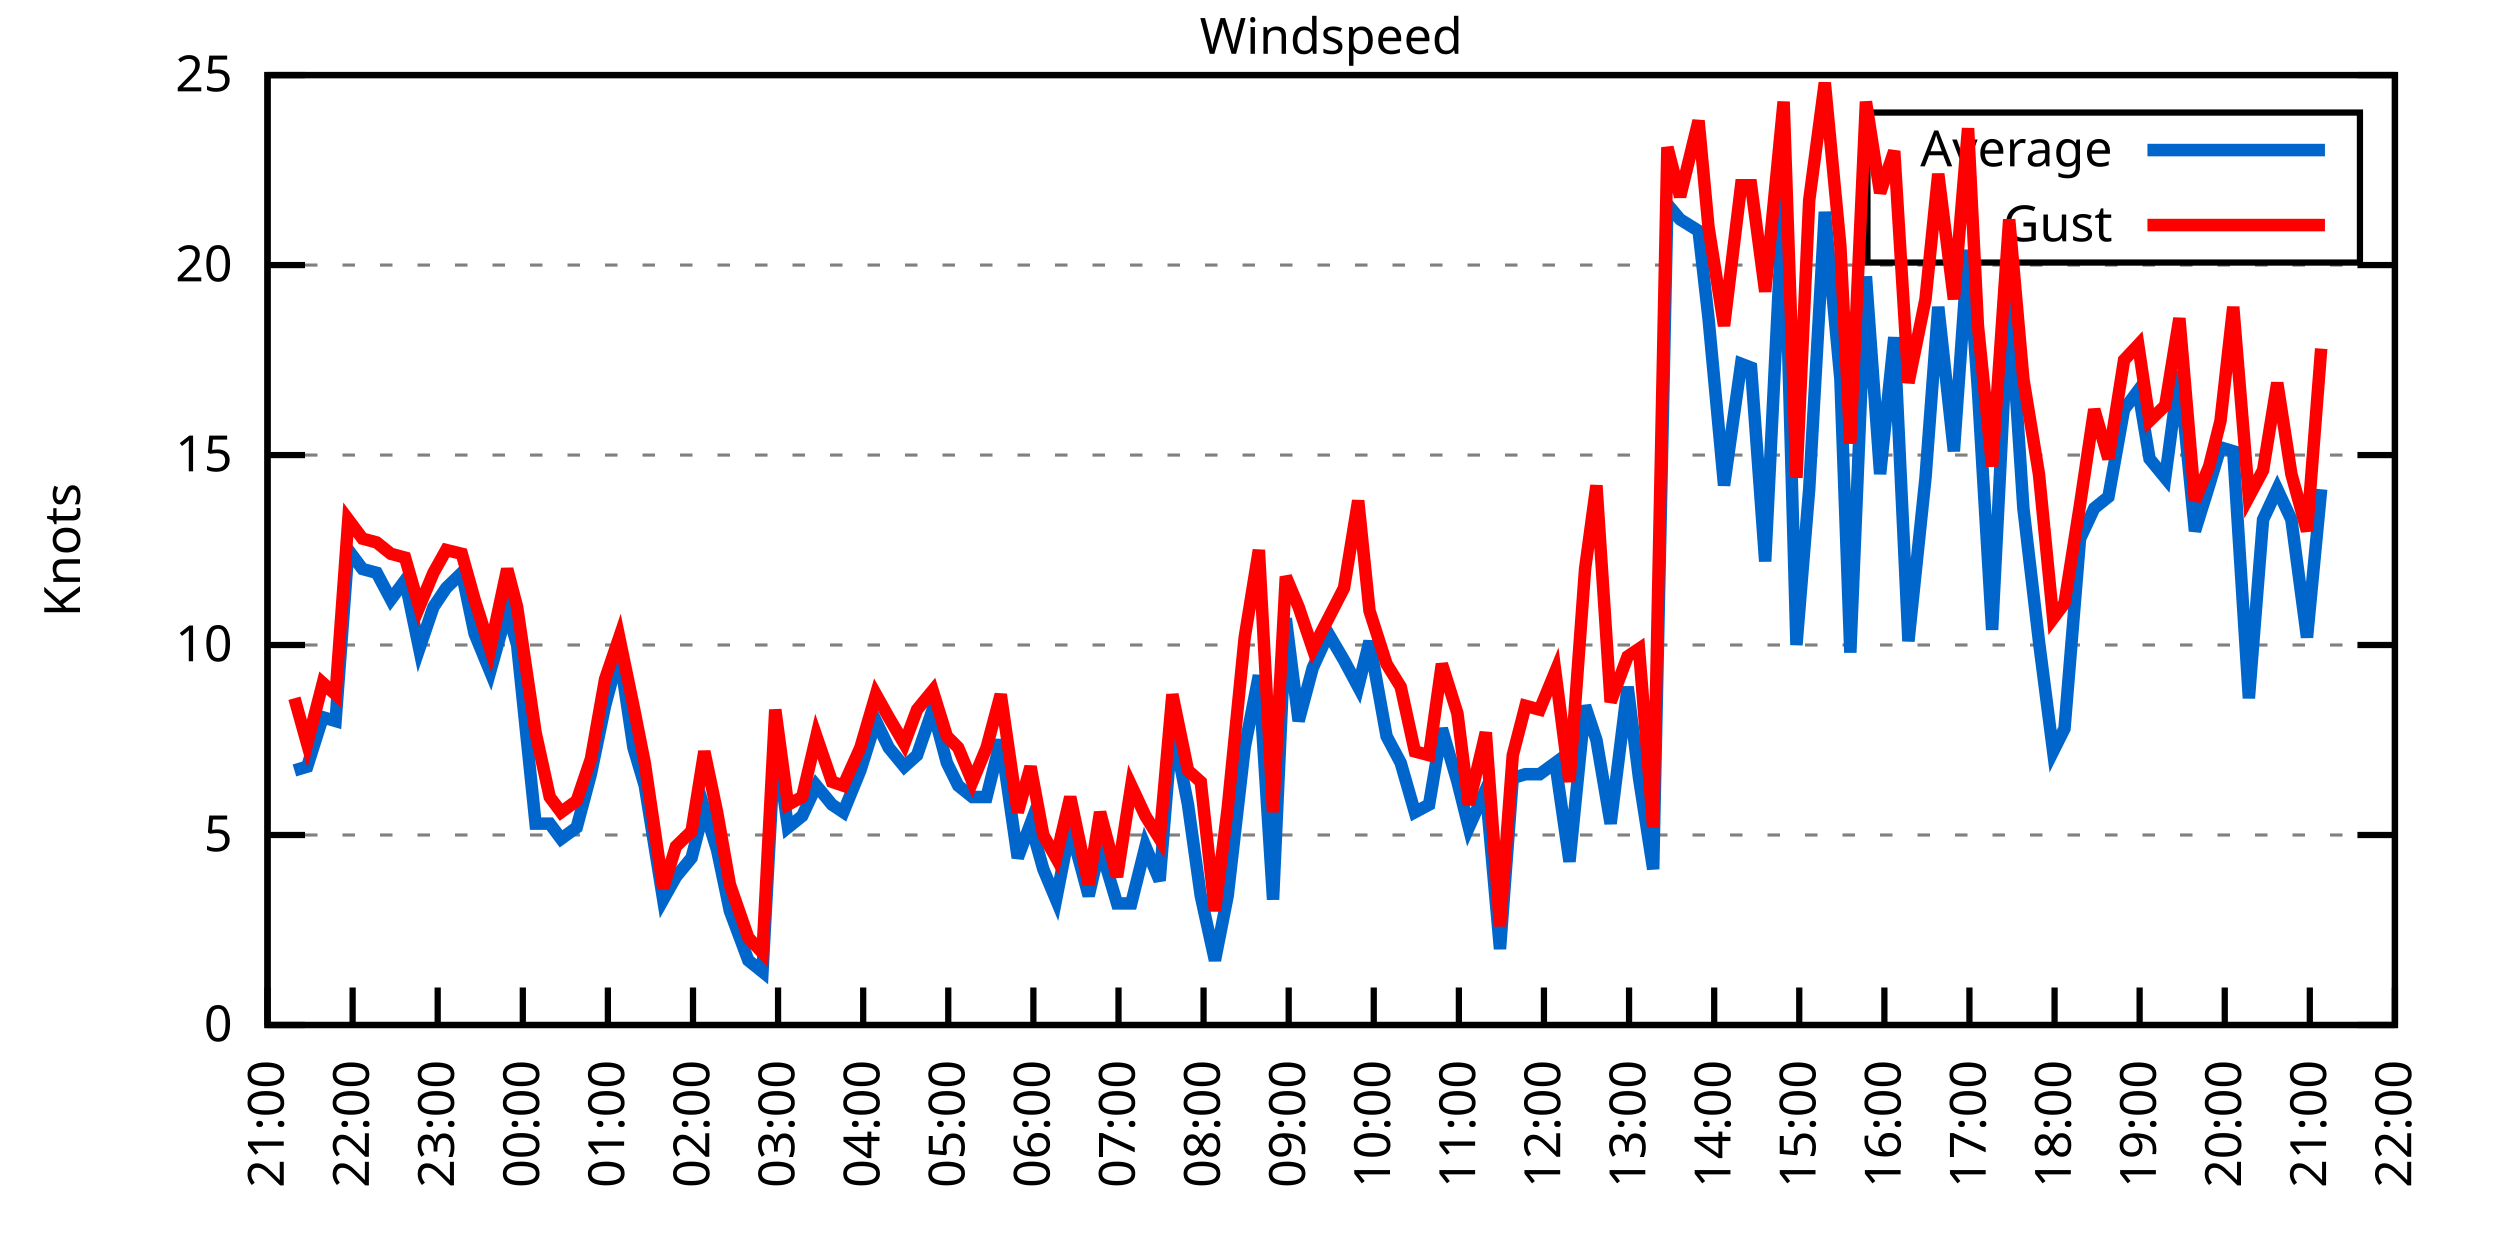
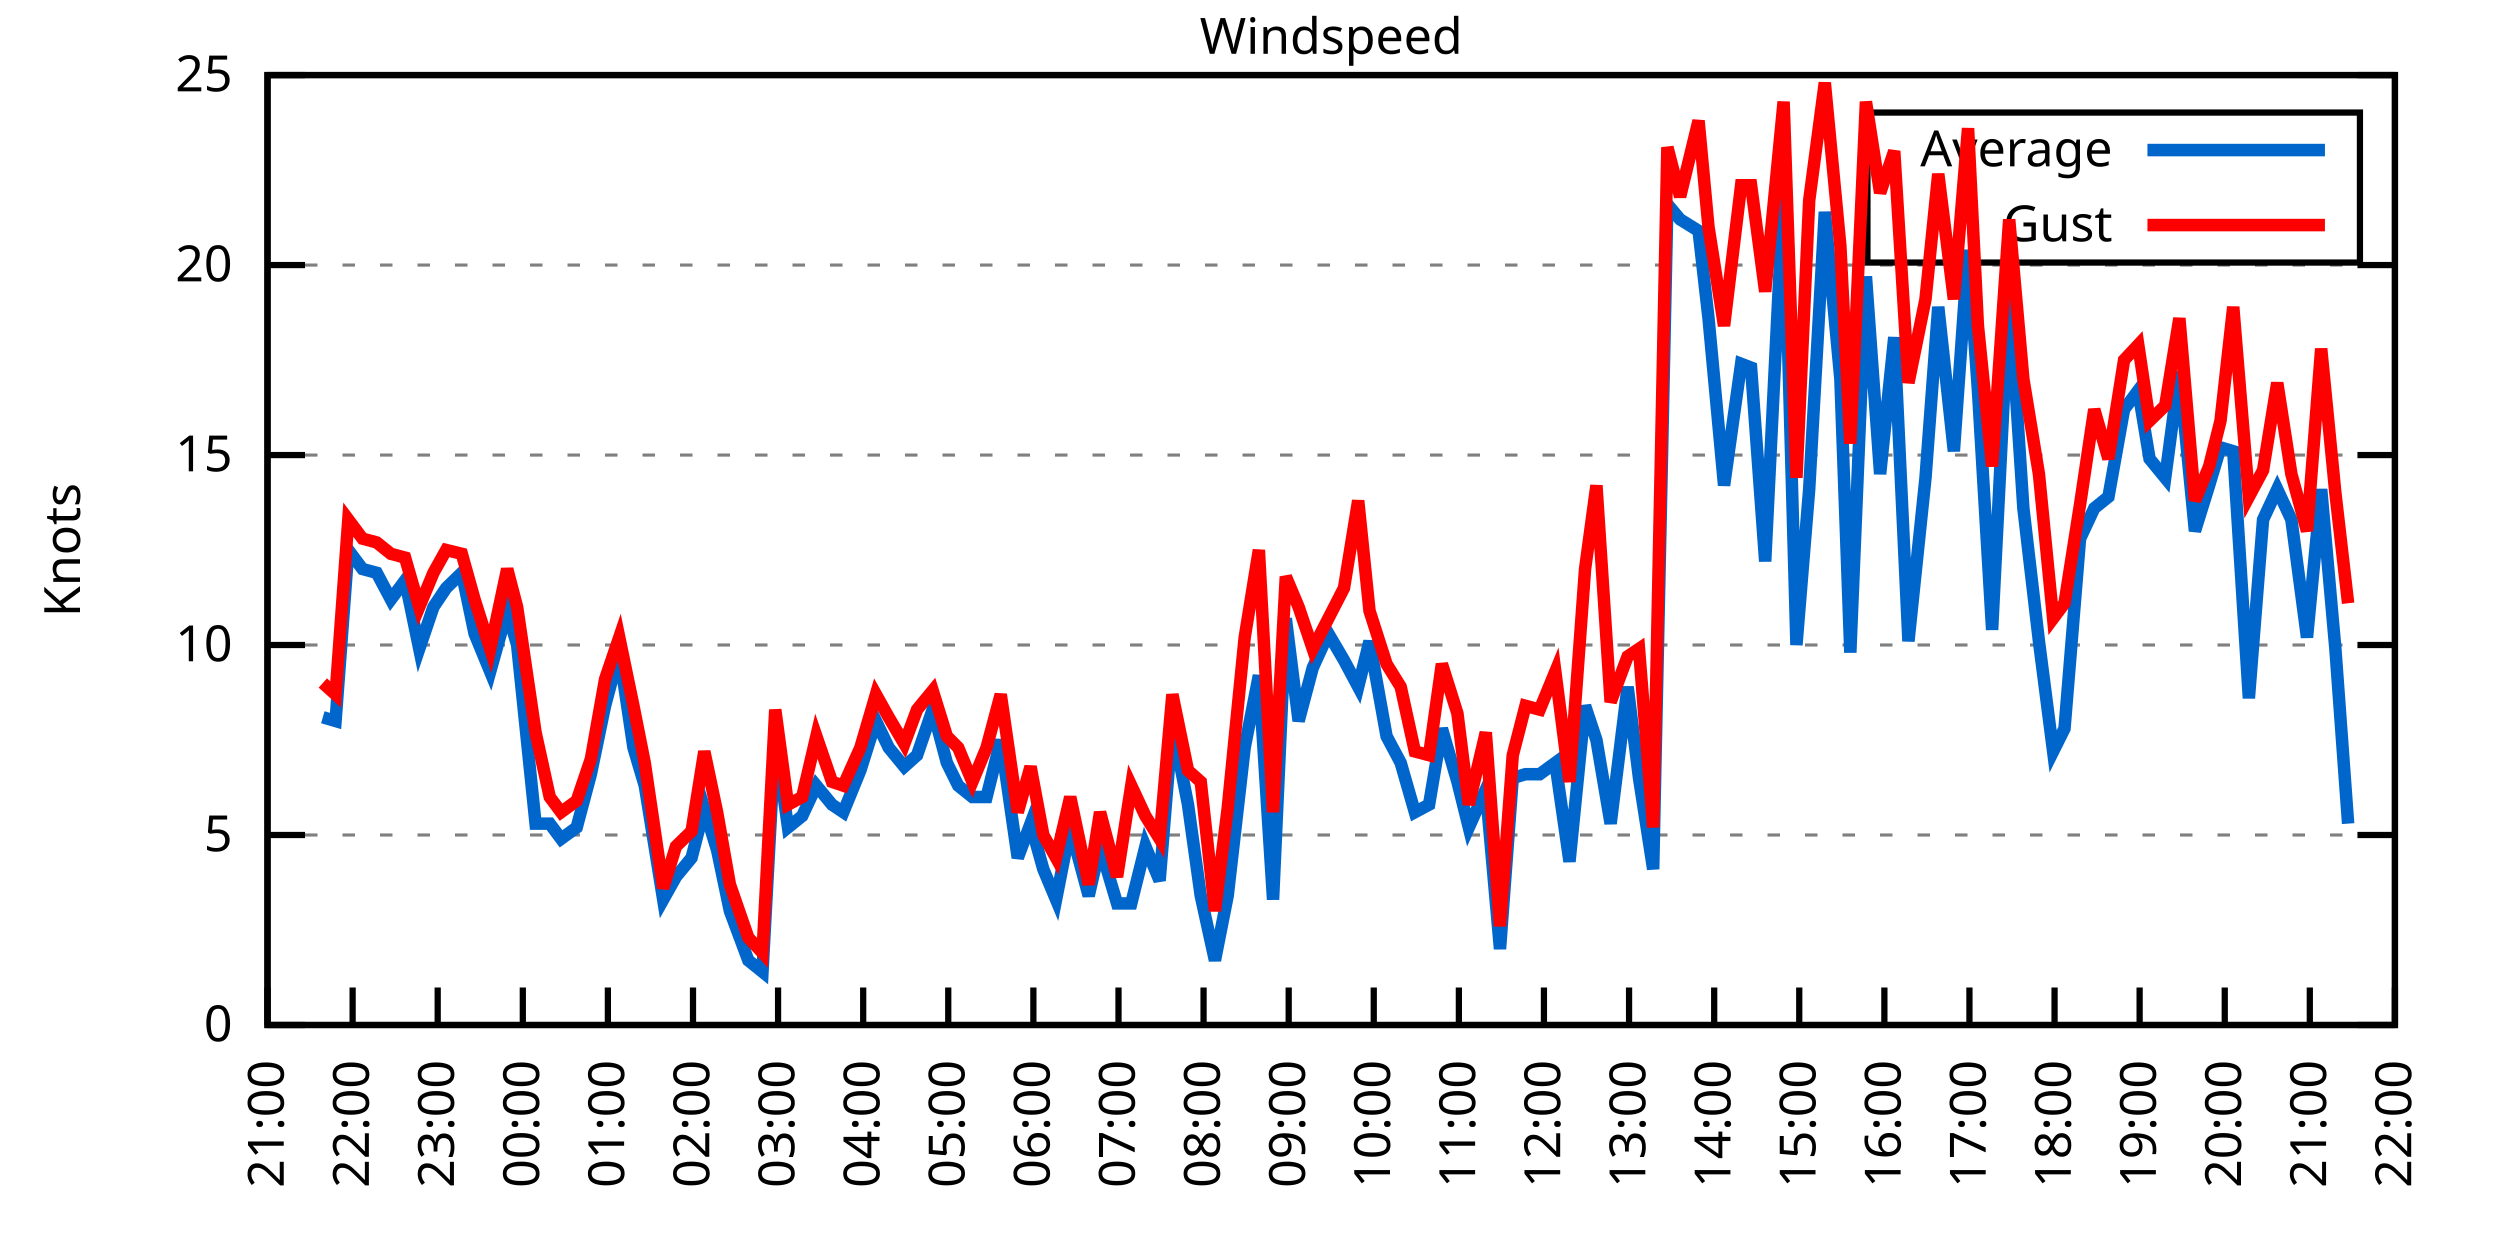
<svg xmlns="http://www.w3.org/2000/svg" xmlns:xlink="http://www.w3.org/1999/xlink" width="400" height="200" viewBox="0 0 400 200">
  <g id="gnuplot_canvas">
    <rect x="0" y="0" width="400" height="200" fill="none" />
    <defs>
      <circle id="gpDot" r="0.5" stroke-width="0.5" stroke="currentColor" />
      <path id="gpPt0" stroke-width="0.333" stroke="currentColor" d="M-1,0 h2 M0,-1 v2" />
      <path id="gpPt1" stroke-width="0.333" stroke="currentColor" d="M-1,-1 L1,1 M1,-1 L-1,1" />
      <path id="gpPt2" stroke-width="0.333" stroke="currentColor" d="M-1,0 L1,0 M0,-1 L0,1 M-1,-1 L1,1 M-1,1 L1,-1" />
      <rect id="gpPt3" stroke-width="0.333" stroke="currentColor" x="-1" y="-1" width="2" height="2" />
      <rect id="gpPt4" stroke-width="0.333" stroke="currentColor" fill="currentColor" x="-1" y="-1" width="2" height="2" />
      <circle id="gpPt5" stroke-width="0.333" stroke="currentColor" cx="0" cy="0" r="1" />
      <use xlink:href="#gpPt5" id="gpPt6" fill="currentColor" stroke="none" />
      <path id="gpPt7" stroke-width="0.333" stroke="currentColor" d="M0,-1.33 L-1.33,0.67 L1.33,0.67 z" />
      <use xlink:href="#gpPt7" id="gpPt8" fill="currentColor" stroke="none" />
      <use xlink:href="#gpPt7" id="gpPt9" stroke="currentColor" transform="rotate(180)" />
      <use xlink:href="#gpPt9" id="gpPt10" fill="currentColor" stroke="none" />
      <use xlink:href="#gpPt3" id="gpPt11" stroke="currentColor" transform="rotate(45)" />
      <use xlink:href="#gpPt11" id="gpPt12" fill="currentColor" stroke="none" />
      <path id="gpPt13" stroke-width="0.333" stroke="currentColor" d="M0,1.330 L1.265,0.411 L0.782,-1.067 L-0.782,-1.076 L-1.265,0.411 z" />
      <use xlink:href="#gpPt13" id="gpPt14" fill="currentColor" stroke="none" />
      <filter id="textbox" filterUnits="objectBoundingBox" x="0" y="0" height="1" width="1">
        <feFlood flood-color="white" flood-opacity="1" result="bgnd" />
        <feComposite in="SourceGraphic" in2="bgnd" operator="atop" />
      </filter>
      <filter id="greybox" filterUnits="objectBoundingBox" x="0" y="0" height="1" width="1">
        <feFlood flood-color="lightgrey" flood-opacity="1" result="grey" />
        <feComposite in="SourceGraphic" in2="grey" operator="atop" />
      </filter>
    </defs>
    <g fill="none" color="white" stroke="currentColor" stroke-width="1.00" stroke-linecap="butt" stroke-linejoin="miter">
</g>
    <g fill="none" color="black" stroke="currentColor" stroke-width="1.00" stroke-linecap="butt" stroke-linejoin="miter">
      <g stroke="none" shape-rendering="crispEdges">
        <polygon fill="rgb(255, 255, 255)" points="42.80,164.00 383.18,164.00 383.18,12.02 42.80,12.02 " />
      </g>
    </g>
    <g fill="none" color="black" stroke="currentColor" stroke-width="1.00" stroke-linecap="butt" stroke-linejoin="miter">
</g>
    <g fill="none" color="black" stroke="black" stroke-width="0.50" stroke-linecap="butt" stroke-linejoin="miter">
</g>
    <g fill="none" color="gray" stroke="currentColor" stroke-width="0.50" stroke-linecap="butt" stroke-linejoin="miter">
      <path stroke="gray" stroke-dasharray="2,4" class="gridline" d="M42.80,164.00 L383.19,164.00  " />
    </g>
    <g fill="none" color="gray" stroke="gray" stroke-width="1.00" stroke-linecap="butt" stroke-linejoin="miter">
</g>
    <g fill="none" color="black" stroke="currentColor" stroke-width="1.00" stroke-linecap="butt" stroke-linejoin="miter">
      <path stroke="black" d="M42.80,164.00 L48.80,164.00 M383.19,164.00 L377.19,164.00  " />
      <g transform="translate(37.20,166.60)" stroke="none" fill="black" font-family="Sans" font-size="8.00" text-anchor="end">
        <text>
          <tspan font-family="Sans"> 0</tspan>
        </text>
      </g>
    </g>
    <g fill="none" color="black" stroke="currentColor" stroke-width="1.00" stroke-linecap="butt" stroke-linejoin="miter">
</g>
    <g fill="none" color="black" stroke="black" stroke-width="0.50" stroke-linecap="butt" stroke-linejoin="miter">
</g>
    <g fill="none" color="gray" stroke="currentColor" stroke-width="0.50" stroke-linecap="butt" stroke-linejoin="miter">
      <path stroke="gray" stroke-dasharray="2,4" class="gridline" d="M42.80,133.60 L383.19,133.60  " />
    </g>
    <g fill="none" color="gray" stroke="gray" stroke-width="1.00" stroke-linecap="butt" stroke-linejoin="miter">
</g>
    <g fill="none" color="black" stroke="currentColor" stroke-width="1.00" stroke-linecap="butt" stroke-linejoin="miter">
      <path stroke="black" d="M42.80,133.60 L48.80,133.60 M383.19,133.60 L377.19,133.60  " />
      <g transform="translate(37.20,136.20)" stroke="none" fill="black" font-family="Sans" font-size="8.00" text-anchor="end">
        <text>
          <tspan font-family="Sans"> 5</tspan>
        </text>
      </g>
    </g>
    <g fill="none" color="black" stroke="currentColor" stroke-width="1.00" stroke-linecap="butt" stroke-linejoin="miter">
</g>
    <g fill="none" color="black" stroke="black" stroke-width="0.50" stroke-linecap="butt" stroke-linejoin="miter">
</g>
    <g fill="none" color="gray" stroke="currentColor" stroke-width="0.50" stroke-linecap="butt" stroke-linejoin="miter">
      <path stroke="gray" stroke-dasharray="2,4" class="gridline" d="M42.80,103.20 L383.19,103.20  " />
    </g>
    <g fill="none" color="gray" stroke="gray" stroke-width="1.00" stroke-linecap="butt" stroke-linejoin="miter">
</g>
    <g fill="none" color="black" stroke="currentColor" stroke-width="1.00" stroke-linecap="butt" stroke-linejoin="miter">
      <path stroke="black" d="M42.80,103.20 L48.80,103.20 M383.19,103.20 L377.19,103.20  " />
      <g transform="translate(37.20,105.80)" stroke="none" fill="black" font-family="Sans" font-size="8.00" text-anchor="end">
        <text>
          <tspan font-family="Sans"> 10</tspan>
        </text>
      </g>
    </g>
    <g fill="none" color="black" stroke="currentColor" stroke-width="1.00" stroke-linecap="butt" stroke-linejoin="miter">
</g>
    <g fill="none" color="black" stroke="black" stroke-width="0.50" stroke-linecap="butt" stroke-linejoin="miter">
</g>
    <g fill="none" color="gray" stroke="currentColor" stroke-width="0.50" stroke-linecap="butt" stroke-linejoin="miter">
      <path stroke="gray" stroke-dasharray="2,4" class="gridline" d="M42.80,72.81 L383.19,72.81  " />
    </g>
    <g fill="none" color="gray" stroke="gray" stroke-width="1.00" stroke-linecap="butt" stroke-linejoin="miter">
</g>
    <g fill="none" color="black" stroke="currentColor" stroke-width="1.00" stroke-linecap="butt" stroke-linejoin="miter">
      <path stroke="black" d="M42.80,72.81 L48.80,72.81 M383.19,72.81 L377.19,72.81  " />
      <g transform="translate(37.20,75.41)" stroke="none" fill="black" font-family="Sans" font-size="8.00" text-anchor="end">
        <text>
          <tspan font-family="Sans"> 15</tspan>
        </text>
      </g>
    </g>
    <g fill="none" color="black" stroke="currentColor" stroke-width="1.00" stroke-linecap="butt" stroke-linejoin="miter">
</g>
    <g fill="none" color="black" stroke="black" stroke-width="0.50" stroke-linecap="butt" stroke-linejoin="miter">
</g>
    <g fill="none" color="gray" stroke="currentColor" stroke-width="0.50" stroke-linecap="butt" stroke-linejoin="miter">
      <path stroke="gray" stroke-dasharray="2,4" class="gridline" d="M42.80,42.41 L383.19,42.41  " />
    </g>
    <g fill="none" color="gray" stroke="gray" stroke-width="1.00" stroke-linecap="butt" stroke-linejoin="miter">
</g>
    <g fill="none" color="black" stroke="currentColor" stroke-width="1.00" stroke-linecap="butt" stroke-linejoin="miter">
      <path stroke="black" d="M42.80,42.41 L48.80,42.41 M383.19,42.41 L377.19,42.41  " />
      <g transform="translate(37.20,45.01)" stroke="none" fill="black" font-family="Sans" font-size="8.00" text-anchor="end">
        <text>
          <tspan font-family="Sans"> 20</tspan>
        </text>
      </g>
    </g>
    <g fill="none" color="black" stroke="currentColor" stroke-width="1.00" stroke-linecap="butt" stroke-linejoin="miter">
</g>
    <g fill="none" color="black" stroke="black" stroke-width="0.50" stroke-linecap="butt" stroke-linejoin="miter">
</g>
    <g fill="none" color="gray" stroke="currentColor" stroke-width="0.50" stroke-linecap="butt" stroke-linejoin="miter">
      <path stroke="gray" stroke-dasharray="2,4" class="gridline" d="M42.80,12.01 L383.19,12.01  " />
    </g>
    <g fill="none" color="gray" stroke="gray" stroke-width="1.00" stroke-linecap="butt" stroke-linejoin="miter">
</g>
    <g fill="none" color="black" stroke="currentColor" stroke-width="1.00" stroke-linecap="butt" stroke-linejoin="miter">
      <path stroke="black" d="M42.80,12.01 L48.80,12.01 M383.19,12.01 L377.19,12.01  " />
      <g transform="translate(37.20,14.61)" stroke="none" fill="black" font-family="Sans" font-size="8.00" text-anchor="end">
        <text>
          <tspan font-family="Sans"> 25</tspan>
        </text>
      </g>
    </g>
    <g fill="none" color="black" stroke="currentColor" stroke-width="1.00" stroke-linecap="butt" stroke-linejoin="miter">
      <path stroke="black" d="M42.80,164.00 L42.80,158.00  " />
      <g transform="translate(45.40,169.60) rotate(270.00)" stroke="none" fill="black" font-family="Sans" font-size="8.00" text-anchor="end">
        <text>
          <tspan font-family="Sans">21:00</tspan>
        </text>
      </g>
    </g>
    <g fill="none" color="black" stroke="currentColor" stroke-width="1.00" stroke-linecap="butt" stroke-linejoin="miter">
      <path stroke="black" d="M56.42,164.00 L56.42,158.00  " />
      <g transform="translate(59.02,169.60) rotate(270.00)" stroke="none" fill="black" font-family="Sans" font-size="8.00" text-anchor="end">
        <text>
          <tspan font-family="Sans">22:00</tspan>
        </text>
      </g>
    </g>
    <g fill="none" color="black" stroke="currentColor" stroke-width="1.00" stroke-linecap="butt" stroke-linejoin="miter">
      <path stroke="black" d="M70.03,164.00 L70.03,158.00  " />
      <g transform="translate(72.63,169.60) rotate(270.00)" stroke="none" fill="black" font-family="Sans" font-size="8.00" text-anchor="end">
        <text>
          <tspan font-family="Sans">23:00</tspan>
        </text>
      </g>
    </g>
    <g fill="none" color="black" stroke="currentColor" stroke-width="1.00" stroke-linecap="butt" stroke-linejoin="miter">
      <path stroke="black" d="M83.65,164.00 L83.65,158.00  " />
      <g transform="translate(86.25,169.60) rotate(270.00)" stroke="none" fill="black" font-family="Sans" font-size="8.00" text-anchor="end">
        <text>
          <tspan font-family="Sans">00:00</tspan>
        </text>
      </g>
    </g>
    <g fill="none" color="black" stroke="currentColor" stroke-width="1.00" stroke-linecap="butt" stroke-linejoin="miter">
      <path stroke="black" d="M97.26,164.00 L97.26,158.00  " />
      <g transform="translate(99.86,169.60) rotate(270.00)" stroke="none" fill="black" font-family="Sans" font-size="8.00" text-anchor="end">
        <text>
          <tspan font-family="Sans">01:00</tspan>
        </text>
      </g>
    </g>
    <g fill="none" color="black" stroke="currentColor" stroke-width="1.00" stroke-linecap="butt" stroke-linejoin="miter">
      <path stroke="black" d="M110.88,164.00 L110.88,158.00  " />
      <g transform="translate(113.48,169.60) rotate(270.00)" stroke="none" fill="black" font-family="Sans" font-size="8.00" text-anchor="end">
        <text>
          <tspan font-family="Sans">02:00</tspan>
        </text>
      </g>
    </g>
    <g fill="none" color="black" stroke="currentColor" stroke-width="1.00" stroke-linecap="butt" stroke-linejoin="miter">
      <path stroke="black" d="M124.49,164.00 L124.49,158.00  " />
      <g transform="translate(127.09,169.60) rotate(270.00)" stroke="none" fill="black" font-family="Sans" font-size="8.00" text-anchor="end">
        <text>
          <tspan font-family="Sans">03:00</tspan>
        </text>
      </g>
    </g>
    <g fill="none" color="black" stroke="currentColor" stroke-width="1.00" stroke-linecap="butt" stroke-linejoin="miter">
      <path stroke="black" d="M138.11,164.00 L138.11,158.00  " />
      <g transform="translate(140.71,169.60) rotate(270.00)" stroke="none" fill="black" font-family="Sans" font-size="8.00" text-anchor="end">
        <text>
          <tspan font-family="Sans">04:00</tspan>
        </text>
      </g>
    </g>
    <g fill="none" color="black" stroke="currentColor" stroke-width="1.00" stroke-linecap="butt" stroke-linejoin="miter">
      <path stroke="black" d="M151.72,164.00 L151.72,158.00  " />
      <g transform="translate(154.32,169.60) rotate(270.00)" stroke="none" fill="black" font-family="Sans" font-size="8.00" text-anchor="end">
        <text>
          <tspan font-family="Sans">05:00</tspan>
        </text>
      </g>
    </g>
    <g fill="none" color="black" stroke="currentColor" stroke-width="1.00" stroke-linecap="butt" stroke-linejoin="miter">
      <path stroke="black" d="M165.34,164.00 L165.34,158.00  " />
      <g transform="translate(167.94,169.60) rotate(270.00)" stroke="none" fill="black" font-family="Sans" font-size="8.00" text-anchor="end">
        <text>
          <tspan font-family="Sans">06:00</tspan>
        </text>
      </g>
    </g>
    <g fill="none" color="black" stroke="currentColor" stroke-width="1.00" stroke-linecap="butt" stroke-linejoin="miter">
      <path stroke="black" d="M178.96,164.00 L178.96,158.00  " />
      <g transform="translate(181.56,169.60) rotate(270.00)" stroke="none" fill="black" font-family="Sans" font-size="8.00" text-anchor="end">
        <text>
          <tspan font-family="Sans">07:00</tspan>
        </text>
      </g>
    </g>
    <g fill="none" color="black" stroke="currentColor" stroke-width="1.00" stroke-linecap="butt" stroke-linejoin="miter">
      <path stroke="black" d="M192.57,164.00 L192.57,158.00  " />
      <g transform="translate(195.17,169.60) rotate(270.00)" stroke="none" fill="black" font-family="Sans" font-size="8.00" text-anchor="end">
        <text>
          <tspan font-family="Sans">08:00</tspan>
        </text>
      </g>
    </g>
    <g fill="none" color="black" stroke="currentColor" stroke-width="1.00" stroke-linecap="butt" stroke-linejoin="miter">
      <path stroke="black" d="M206.19,164.00 L206.19,158.00  " />
      <g transform="translate(208.79,169.60) rotate(270.00)" stroke="none" fill="black" font-family="Sans" font-size="8.00" text-anchor="end">
        <text>
          <tspan font-family="Sans">09:00</tspan>
        </text>
      </g>
    </g>
    <g fill="none" color="black" stroke="currentColor" stroke-width="1.00" stroke-linecap="butt" stroke-linejoin="miter">
      <path stroke="black" d="M219.80,164.00 L219.80,158.00  " />
      <g transform="translate(222.40,169.60) rotate(270.00)" stroke="none" fill="black" font-family="Sans" font-size="8.00" text-anchor="end">
        <text>
          <tspan font-family="Sans">10:00</tspan>
        </text>
      </g>
    </g>
    <g fill="none" color="black" stroke="currentColor" stroke-width="1.00" stroke-linecap="butt" stroke-linejoin="miter">
      <path stroke="black" d="M233.42,164.00 L233.42,158.00  " />
      <g transform="translate(236.02,169.60) rotate(270.00)" stroke="none" fill="black" font-family="Sans" font-size="8.00" text-anchor="end">
        <text>
          <tspan font-family="Sans">11:00</tspan>
        </text>
      </g>
    </g>
    <g fill="none" color="black" stroke="currentColor" stroke-width="1.00" stroke-linecap="butt" stroke-linejoin="miter">
      <path stroke="black" d="M247.03,164.00 L247.03,158.00  " />
      <g transform="translate(249.63,169.60) rotate(270.00)" stroke="none" fill="black" font-family="Sans" font-size="8.00" text-anchor="end">
        <text>
          <tspan font-family="Sans">12:00</tspan>
        </text>
      </g>
    </g>
    <g fill="none" color="black" stroke="currentColor" stroke-width="1.00" stroke-linecap="butt" stroke-linejoin="miter">
      <path stroke="black" d="M260.65,164.00 L260.65,158.00  " />
      <g transform="translate(263.25,169.60) rotate(270.00)" stroke="none" fill="black" font-family="Sans" font-size="8.00" text-anchor="end">
        <text>
          <tspan font-family="Sans">13:00</tspan>
        </text>
      </g>
    </g>
    <g fill="none" color="black" stroke="currentColor" stroke-width="1.00" stroke-linecap="butt" stroke-linejoin="miter">
      <path stroke="black" d="M274.27,164.00 L274.27,158.00  " />
      <g transform="translate(276.87,169.60) rotate(270.00)" stroke="none" fill="black" font-family="Sans" font-size="8.00" text-anchor="end">
        <text>
          <tspan font-family="Sans">14:00</tspan>
        </text>
      </g>
    </g>
    <g fill="none" color="black" stroke="currentColor" stroke-width="1.00" stroke-linecap="butt" stroke-linejoin="miter">
      <path stroke="black" d="M287.88,164.00 L287.88,158.00  " />
      <g transform="translate(290.48,169.60) rotate(270.00)" stroke="none" fill="black" font-family="Sans" font-size="8.00" text-anchor="end">
        <text>
          <tspan font-family="Sans">15:00</tspan>
        </text>
      </g>
    </g>
    <g fill="none" color="black" stroke="currentColor" stroke-width="1.00" stroke-linecap="butt" stroke-linejoin="miter">
      <path stroke="black" d="M301.50,164.00 L301.50,158.00  " />
      <g transform="translate(304.10,169.60) rotate(270.00)" stroke="none" fill="black" font-family="Sans" font-size="8.00" text-anchor="end">
        <text>
          <tspan font-family="Sans">16:00</tspan>
        </text>
      </g>
    </g>
    <g fill="none" color="black" stroke="currentColor" stroke-width="1.00" stroke-linecap="butt" stroke-linejoin="miter">
      <path stroke="black" d="M315.11,164.00 L315.11,158.00  " />
      <g transform="translate(317.71,169.60) rotate(270.00)" stroke="none" fill="black" font-family="Sans" font-size="8.00" text-anchor="end">
        <text>
          <tspan font-family="Sans">17:00</tspan>
        </text>
      </g>
    </g>
    <g fill="none" color="black" stroke="currentColor" stroke-width="1.00" stroke-linecap="butt" stroke-linejoin="miter">
      <path stroke="black" d="M328.73,164.00 L328.73,158.00  " />
      <g transform="translate(331.33,169.60) rotate(270.00)" stroke="none" fill="black" font-family="Sans" font-size="8.00" text-anchor="end">
        <text>
          <tspan font-family="Sans">18:00</tspan>
        </text>
      </g>
    </g>
    <g fill="none" color="black" stroke="currentColor" stroke-width="1.00" stroke-linecap="butt" stroke-linejoin="miter">
      <path stroke="black" d="M342.34,164.00 L342.34,158.00  " />
      <g transform="translate(344.94,169.60) rotate(270.00)" stroke="none" fill="black" font-family="Sans" font-size="8.00" text-anchor="end">
        <text>
          <tspan font-family="Sans">19:00</tspan>
        </text>
      </g>
    </g>
    <g fill="none" color="black" stroke="currentColor" stroke-width="1.00" stroke-linecap="butt" stroke-linejoin="miter">
      <path stroke="black" d="M355.96,164.00 L355.96,158.00  " />
      <g transform="translate(358.56,169.60) rotate(270.00)" stroke="none" fill="black" font-family="Sans" font-size="8.00" text-anchor="end">
        <text>
          <tspan font-family="Sans">20:00</tspan>
        </text>
      </g>
    </g>
    <g fill="none" color="black" stroke="currentColor" stroke-width="1.00" stroke-linecap="butt" stroke-linejoin="miter">
      <path stroke="black" d="M369.57,164.00 L369.57,158.00  " />
      <g transform="translate(372.17,169.60) rotate(270.00)" stroke="none" fill="black" font-family="Sans" font-size="8.00" text-anchor="end">
        <text>
          <tspan font-family="Sans">21:00</tspan>
        </text>
      </g>
    </g>
    <g fill="none" color="black" stroke="currentColor" stroke-width="1.00" stroke-linecap="butt" stroke-linejoin="miter">
      <path stroke="black" d="M383.19,164.00 L383.19,158.00  " />
      <g transform="translate(385.79,169.60) rotate(270.00)" stroke="none" fill="black" font-family="Sans" font-size="8.00" text-anchor="end">
        <text>
          <tspan font-family="Sans">22:00</tspan>
        </text>
      </g>
    </g>
    <g fill="none" color="black" stroke="currentColor" stroke-width="1.00" stroke-linecap="butt" stroke-linejoin="miter">
</g>
    <g fill="none" color="black" stroke="currentColor" stroke-width="1.00" stroke-linecap="butt" stroke-linejoin="miter">
      <path stroke="black" d="M42.80,12.01 L42.80,164.00 L383.19,164.00 L383.19,12.01 L42.80,12.01 Z  " />
    </g>
    <g fill="none" color="black" stroke="currentColor" stroke-width="1.00" stroke-linecap="butt" stroke-linejoin="miter">
</g>
    <g fill="none" color="black" stroke="currentColor" stroke-width="1.00" stroke-linecap="butt" stroke-linejoin="miter">
      <path stroke="black" d="M298.79,42.01 L298.79,18.01 L377.59,18.01 L377.59,42.01 L298.79,42.01 Z  " />
    </g>
    <g id="Windspeed_plot_1">
      <g fill="none" color="white" stroke="black" stroke-width="2.00" stroke-linecap="butt" stroke-linejoin="miter">
</g>
      <g fill="none" color="black" stroke="currentColor" stroke-width="2.00" stroke-linecap="butt" stroke-linejoin="miter">
        <g transform="translate(337.99,26.61)" stroke="none" fill="black" font-family="Sans" font-size="8.00" text-anchor="end">
          <text>
            <tspan font-family="Sans">Average</tspan>
          </text>
        </g>
      </g>
      <g fill="none" color="black" stroke="currentColor" stroke-width="2.00" stroke-linecap="butt" stroke-linejoin="miter">
-         <path stroke="rgb(  0, 102, 204)" d="M343.59,24.01 L371.99,24.01 M47.11,123.27 L49.15,122.66 L51.65,114.76 L53.69,115.36 L55.73,88.00 L58.00,91.04   L60.27,91.65 L62.54,95.91 L64.81,92.87 L67.08,103.81 L69.35,97.12 L71.39,94.08 L73.89,91.65 L75.93,101.38   L78.43,107.46 L81.15,97.73 L82.74,103.20 L85.69,131.78 L87.96,131.78 L89.77,134.21 L92.27,132.39 L94.54,123.87   L96.81,112.93 L99.08,104.42 L101.35,119.62 L103.16,125.70 L106.11,143.94 L108.15,140.29 L110.65,137.25 L112.69,129.35   L114.74,136.03 L116.78,145.76 L119.73,153.66 L122.00,155.49 L124.04,117.80 L126.08,132.39 L128.35,130.56 L130.62,125.70   L133.12,128.74 L134.93,129.95 L137.66,123.27 L140.15,115.36 L142.19,119.62 L144.69,122.66 L146.73,120.83 L149.23,113.54   L151.50,122.05 L153.31,125.70 L155.58,127.52 L157.85,127.52 L160.12,118.40 L162.84,137.25 L164.89,131.78 L166.93,139.07   L168.97,143.94 L171.24,132.39 L174.19,143.33 L176.01,135.43 L178.73,144.55 L181.00,144.55 L183.27,135.43 L185.54,140.90   L187.58,115.97 L190.08,128.74 L192.12,143.33 L194.39,153.66 L196.43,143.33 L199.15,119.62 L201.42,108.07 L203.69,143.94   L205.73,98.95 L207.78,115.36 L210.04,106.85 L212.54,101.38 L215.04,105.64 L217.31,109.89 L219.12,102.60 L221.85,117.80   L224.11,122.05 L226.38,129.95 L228.65,128.74 L230.70,116.58 L233.19,125.09 L235.01,132.39 L237.73,126.31 L240.00,151.84   L242.04,124.48 L244.08,123.87 L246.35,123.87 L248.85,122.05 L251.12,137.86 L253.61,112.93 L255.43,118.40 L257.70,131.78   L260.42,109.89 L262.24,124.48 L264.51,139.07 L266.78,32.68 L268.82,35.11 L271.77,36.94 L273.36,50.92 L275.85,77.67   L278.58,58.21 L280.17,58.82 L282.43,89.83 L285.38,30.25 L287.43,103.20 L289.47,78.28 L291.97,33.90 L294.46,60.65   L296.05,104.42 L298.55,44.23 L300.82,75.85 L303.08,53.96 L305.35,102.60 L308.08,76.45 L310.12,49.10 L312.62,72.20   L314.89,39.98 L316.47,62.47 L318.74,100.77 L321.47,46.66 L323.74,81.32 L326.23,102.60 L328.50,120.23 L330.32,116.58   L332.81,86.18 L335.08,81.32 L337.35,79.49 L339.85,65.51 L342.12,62.47 L343.93,73.41 L346.43,76.45 L348.70,59.43   L351.19,84.97 L353.46,77.67 L355.28,71.59 L357.32,72.20 L359.82,111.72 L362.09,83.14 L364.36,78.28 L366.62,83.14   L369.12,101.99 L371.39,78.28  " />
+         <path stroke="rgb(  0, 102, 204)" d="M343.59,24.01 L371.99,24.01 M51.65,114.76 L53.69,115.36 L55.73,88.00 L58.00,91.04 L60.27,91.65 L62.54,95.91   L64.81,92.87 L67.08,103.81 L69.35,97.12 L71.39,94.08 L73.89,91.65 L75.93,101.38 L78.43,107.46 L81.15,97.73   L82.74,103.20 L85.69,131.78 L87.96,131.78 L89.77,134.21 L92.27,132.39 L94.54,123.87 L96.81,112.93 L99.08,104.42   L101.35,119.62 L103.16,125.70 L106.11,143.94 L108.15,140.29 L110.65,137.25 L112.69,129.35 L114.74,136.03 L116.78,145.76   L119.73,153.66 L122.00,155.49 L124.04,117.80 L126.08,132.39 L128.35,130.56 L130.62,125.70 L133.12,128.74 L134.93,129.95   L137.66,123.27 L140.15,115.36 L142.19,119.62 L144.69,122.66 L146.73,120.83 L149.23,113.54 L151.50,122.05 L153.31,125.70   L155.58,127.52 L157.85,127.52 L160.12,118.40 L162.84,137.25 L164.89,131.78 L166.93,139.07 L168.97,143.94 L171.24,132.39   L174.19,143.33 L176.01,135.43 L178.73,144.55 L181.00,144.55 L183.27,135.43 L185.54,140.90 L187.58,115.97 L190.08,128.74   L192.12,143.33 L194.39,153.66 L196.43,143.33 L199.15,119.62 L201.42,108.07 L203.69,143.94 L205.73,98.95 L207.78,115.36   L210.04,106.85 L212.54,101.38 L215.04,105.64 L217.31,109.89 L219.12,102.60 L221.85,117.80 L224.11,122.05 L226.38,129.95   L228.65,128.74 L230.70,116.58 L233.19,125.09 L235.01,132.39 L237.73,126.31 L240.00,151.84 L242.04,124.48 L244.08,123.87   L246.35,123.87 L248.85,122.05 L251.12,137.86 L253.61,112.93 L255.43,118.40 L257.70,131.78 L260.42,109.89 L262.24,124.48   L264.51,139.07 L266.78,32.68 L268.82,35.11 L271.77,36.94 L273.36,50.92 L275.85,77.67 L278.58,58.21 L280.17,58.82   L282.43,89.83 L285.38,30.25 L287.43,103.20 L289.47,78.28 L291.97,33.90 L294.46,60.65 L296.05,104.42 L298.55,44.23   L300.82,75.85 L303.08,53.96 L305.35,102.60 L308.08,76.45 L310.12,49.10 L312.62,72.20 L314.89,39.98 L316.47,62.47   L318.74,100.77 L321.47,46.66 L323.74,81.32 L326.23,102.60 L328.50,120.23 L330.32,116.58 L332.81,86.18 L335.08,81.32   L337.35,79.49 L339.85,65.51 L342.12,62.47 L343.93,73.41 L346.43,76.45 L348.70,59.43 L351.19,84.97 L353.46,77.67   L355.28,71.59 L357.32,72.20 L359.82,111.72 L362.09,83.14 L364.36,78.28 L366.62,83.14 L369.12,101.99 L371.39,78.28   L373.66,103.81 L375.70,131.78  " />
      </g>
    </g>
    <g id="Windspeed_plot_2">
      <g fill="none" color="black" stroke="currentColor" stroke-width="2.00" stroke-linecap="butt" stroke-linejoin="miter">
        <g transform="translate(337.99,38.61)" stroke="none" fill="black" font-family="Sans" font-size="8.00" text-anchor="end">
          <text>
            <tspan font-family="Sans">Gust</tspan>
          </text>
        </g>
      </g>
      <g fill="none" color="black" stroke="currentColor" stroke-width="2.00" stroke-linecap="butt" stroke-linejoin="miter">
-         <path stroke="rgb(255,   0,   0)" d="M343.59,36.01 L371.99,36.01 M47.11,111.72 L49.15,119.01 L51.65,109.28 L53.69,111.11 L55.73,83.14 L58.00,86.18   L60.27,86.79 L62.54,88.61 L64.81,89.22 L67.08,97.12 L69.35,91.65 L71.39,88.00 L73.89,88.61 L75.93,95.91   L78.43,103.81 L81.15,91.04 L82.74,97.12 L85.69,117.19 L87.96,127.52 L89.77,129.95 L92.27,128.13 L94.54,121.44   L96.81,108.68 L99.08,101.99 L101.35,112.93 L103.16,122.05 L106.11,142.11 L108.15,135.43 L110.65,132.99 L112.69,120.23   L114.74,129.95 L116.78,141.51 L119.73,150.02 L122.00,152.45 L124.04,113.54 L126.08,128.74 L128.35,127.52 L130.62,117.80   L133.12,125.09 L134.93,125.70 L137.66,119.62 L140.15,111.11 L142.19,114.76 L144.69,119.01 L146.73,113.54 L149.23,110.50   L151.50,117.80 L153.31,119.62 L155.58,125.09 L157.85,119.62 L160.12,111.11 L162.84,129.95 L164.89,122.66 L166.93,133.60   L168.97,137.25 L171.24,127.52 L174.19,141.51 L176.01,129.95 L178.73,140.29 L181.00,125.70 L183.27,130.56 L185.54,134.21   L187.58,111.11 L190.08,123.27 L192.12,125.09 L194.39,145.76 L196.43,129.35 L199.15,101.99 L201.42,88.00 L203.69,129.95   L205.73,92.26 L207.78,97.12 L210.04,103.81 L212.54,98.95 L215.04,94.08 L217.31,80.10 L219.12,97.73 L221.85,106.24   L224.11,109.89 L226.38,120.23 L228.65,120.83 L230.70,106.24 L233.19,114.15 L235.01,128.74 L237.73,117.19 L240.00,148.19   L242.04,120.83 L244.08,112.93 L246.35,113.54 L248.85,107.46 L251.12,125.09 L253.61,91.04 L255.43,77.67 L257.70,112.32   L260.42,105.03 L262.24,103.81 L264.51,132.39 L266.78,23.56 L268.82,31.46 L271.77,19.31 L273.36,36.33 L275.85,52.14   L278.58,29.64 L280.17,29.64 L282.43,46.66 L285.38,16.27 L287.43,76.45 L289.47,32.07 L291.97,13.23 L294.46,39.37   L296.05,70.98 L298.55,16.27 L300.82,30.86 L303.08,24.17 L305.35,61.25 L308.08,47.88 L310.12,27.82 L312.62,47.88   L314.89,20.52 L316.47,52.14 L318.74,74.63 L321.47,35.11 L323.74,60.65 L326.23,75.85 L328.50,98.95 L330.32,96.52   L332.81,80.71 L335.08,65.51 L337.35,73.41 L339.85,57.61 L342.12,55.18 L343.93,67.33 L346.43,64.90 L348.70,50.92   L351.19,80.10 L353.46,74.63 L355.28,67.33 L357.32,49.10 L359.82,79.49 L362.09,75.24 L364.36,61.25 L366.62,75.85   L369.12,84.97 L371.39,55.78  " />
+         <path stroke="rgb(255,   0,   0)" d="M343.59,36.01 L371.99,36.01 M51.65,109.28 L53.69,111.11 L55.73,83.14 L58.00,86.18 L60.27,86.79 L62.54,88.61   L64.81,89.22 L67.08,97.12 L69.35,91.65 L71.39,88.00 L73.89,88.61 L75.93,95.91 L78.43,103.81 L81.15,91.04   L82.74,97.12 L85.69,117.19 L87.96,127.52 L89.77,129.95 L92.27,128.13 L94.54,121.44 L96.81,108.68 L99.08,101.99   L101.35,112.93 L103.16,122.05 L106.11,142.11 L108.15,135.43 L110.65,132.99 L112.69,120.23 L114.74,129.95 L116.78,141.51   L119.73,150.02 L122.00,152.45 L124.04,113.54 L126.08,128.74 L128.35,127.52 L130.62,117.80 L133.12,125.09 L134.93,125.70   L137.66,119.62 L140.15,111.11 L142.19,114.76 L144.69,119.01 L146.73,113.54 L149.23,110.50 L151.50,117.80 L153.31,119.62   L155.58,125.09 L157.85,119.62 L160.12,111.11 L162.84,129.95 L164.89,122.66 L166.93,133.60 L168.97,137.25 L171.24,127.52   L174.19,141.51 L176.01,129.95 L178.73,140.29 L181.00,125.70 L183.27,130.56 L185.54,134.21 L187.58,111.11 L190.08,123.27   L192.12,125.09 L194.39,145.76 L196.43,129.35 L199.15,101.99 L201.42,88.00 L203.69,129.95 L205.73,92.26 L207.78,97.12   L210.04,103.81 L212.54,98.95 L215.04,94.08 L217.31,80.10 L219.12,97.73 L221.85,106.24 L224.11,109.89 L226.38,120.23   L228.65,120.83 L230.70,106.24 L233.19,114.15 L235.01,128.74 L237.73,117.19 L240.00,148.19 L242.04,120.83 L244.08,112.93   L246.35,113.54 L248.85,107.46 L251.12,125.09 L253.61,91.04 L255.43,77.67 L257.70,112.32 L260.42,105.03 L262.24,103.81   L264.51,132.39 L266.78,23.56 L268.82,31.46 L271.77,19.31 L273.36,36.33 L275.85,52.14 L278.58,29.64 L280.17,29.64   L282.43,46.66 L285.38,16.27 L287.43,76.45 L289.47,32.07 L291.97,13.23 L294.46,39.37 L296.05,70.98 L298.55,16.27   L300.82,30.86 L303.08,24.17 L305.35,61.25 L308.08,47.88 L310.12,27.82 L312.62,47.88 L314.89,20.52 L316.47,52.14   L318.74,74.63 L321.47,35.11 L323.74,60.65 L326.23,75.85 L328.50,98.95 L330.32,96.52 L332.81,80.71 L335.08,65.51   L337.35,73.41 L339.85,57.61 L342.12,55.18 L343.93,67.33 L346.43,64.90 L348.70,50.92 L351.19,80.10 L353.46,74.63   L355.28,67.33 L357.32,49.10 L359.82,79.49 L362.09,75.24 L364.36,61.25 L366.62,75.85 L369.12,84.97 L371.39,55.78   L373.66,78.89 L375.70,96.52  " />
      </g>
    </g>
    <g fill="none" color="black" stroke="currentColor" stroke-width="2.00" stroke-linecap="butt" stroke-linejoin="miter">
</g>
    <g fill="none" color="black" stroke="black" stroke-width="1.00" stroke-linecap="butt" stroke-linejoin="miter">
</g>
    <g fill="none" color="black" stroke="currentColor" stroke-width="1.00" stroke-linecap="butt" stroke-linejoin="miter">
      <path stroke="black" d="M42.80,12.01 L42.80,164.00 L383.19,164.00 L383.19,12.01 L42.80,12.01 Z  " />
      <g transform="translate(12.80,88.01) rotate(270.00)" stroke="none" fill="black" font-family="Sans" font-size="8.00" text-anchor="middle">
        <text>
          <tspan font-family="Sans">Knots</tspan>
        </text>
      </g>
    </g>
    <g fill="none" color="black" stroke="currentColor" stroke-width="1.00" stroke-linecap="butt" stroke-linejoin="miter">
</g>
    <g fill="none" color="black" stroke="currentColor" stroke-width="1.00" stroke-linecap="butt" stroke-linejoin="miter">
      <g transform="translate(212.99,8.61)" stroke="none" fill="black" font-family="Sans" font-size="8.00" text-anchor="middle">
        <text>
          <tspan font-family="Sans">Windspeed</tspan>
        </text>
      </g>
    </g>
    <g fill="none" color="black" stroke="currentColor" stroke-width="1.00" stroke-linecap="butt" stroke-linejoin="miter">
</g>
  </g>
</svg>
